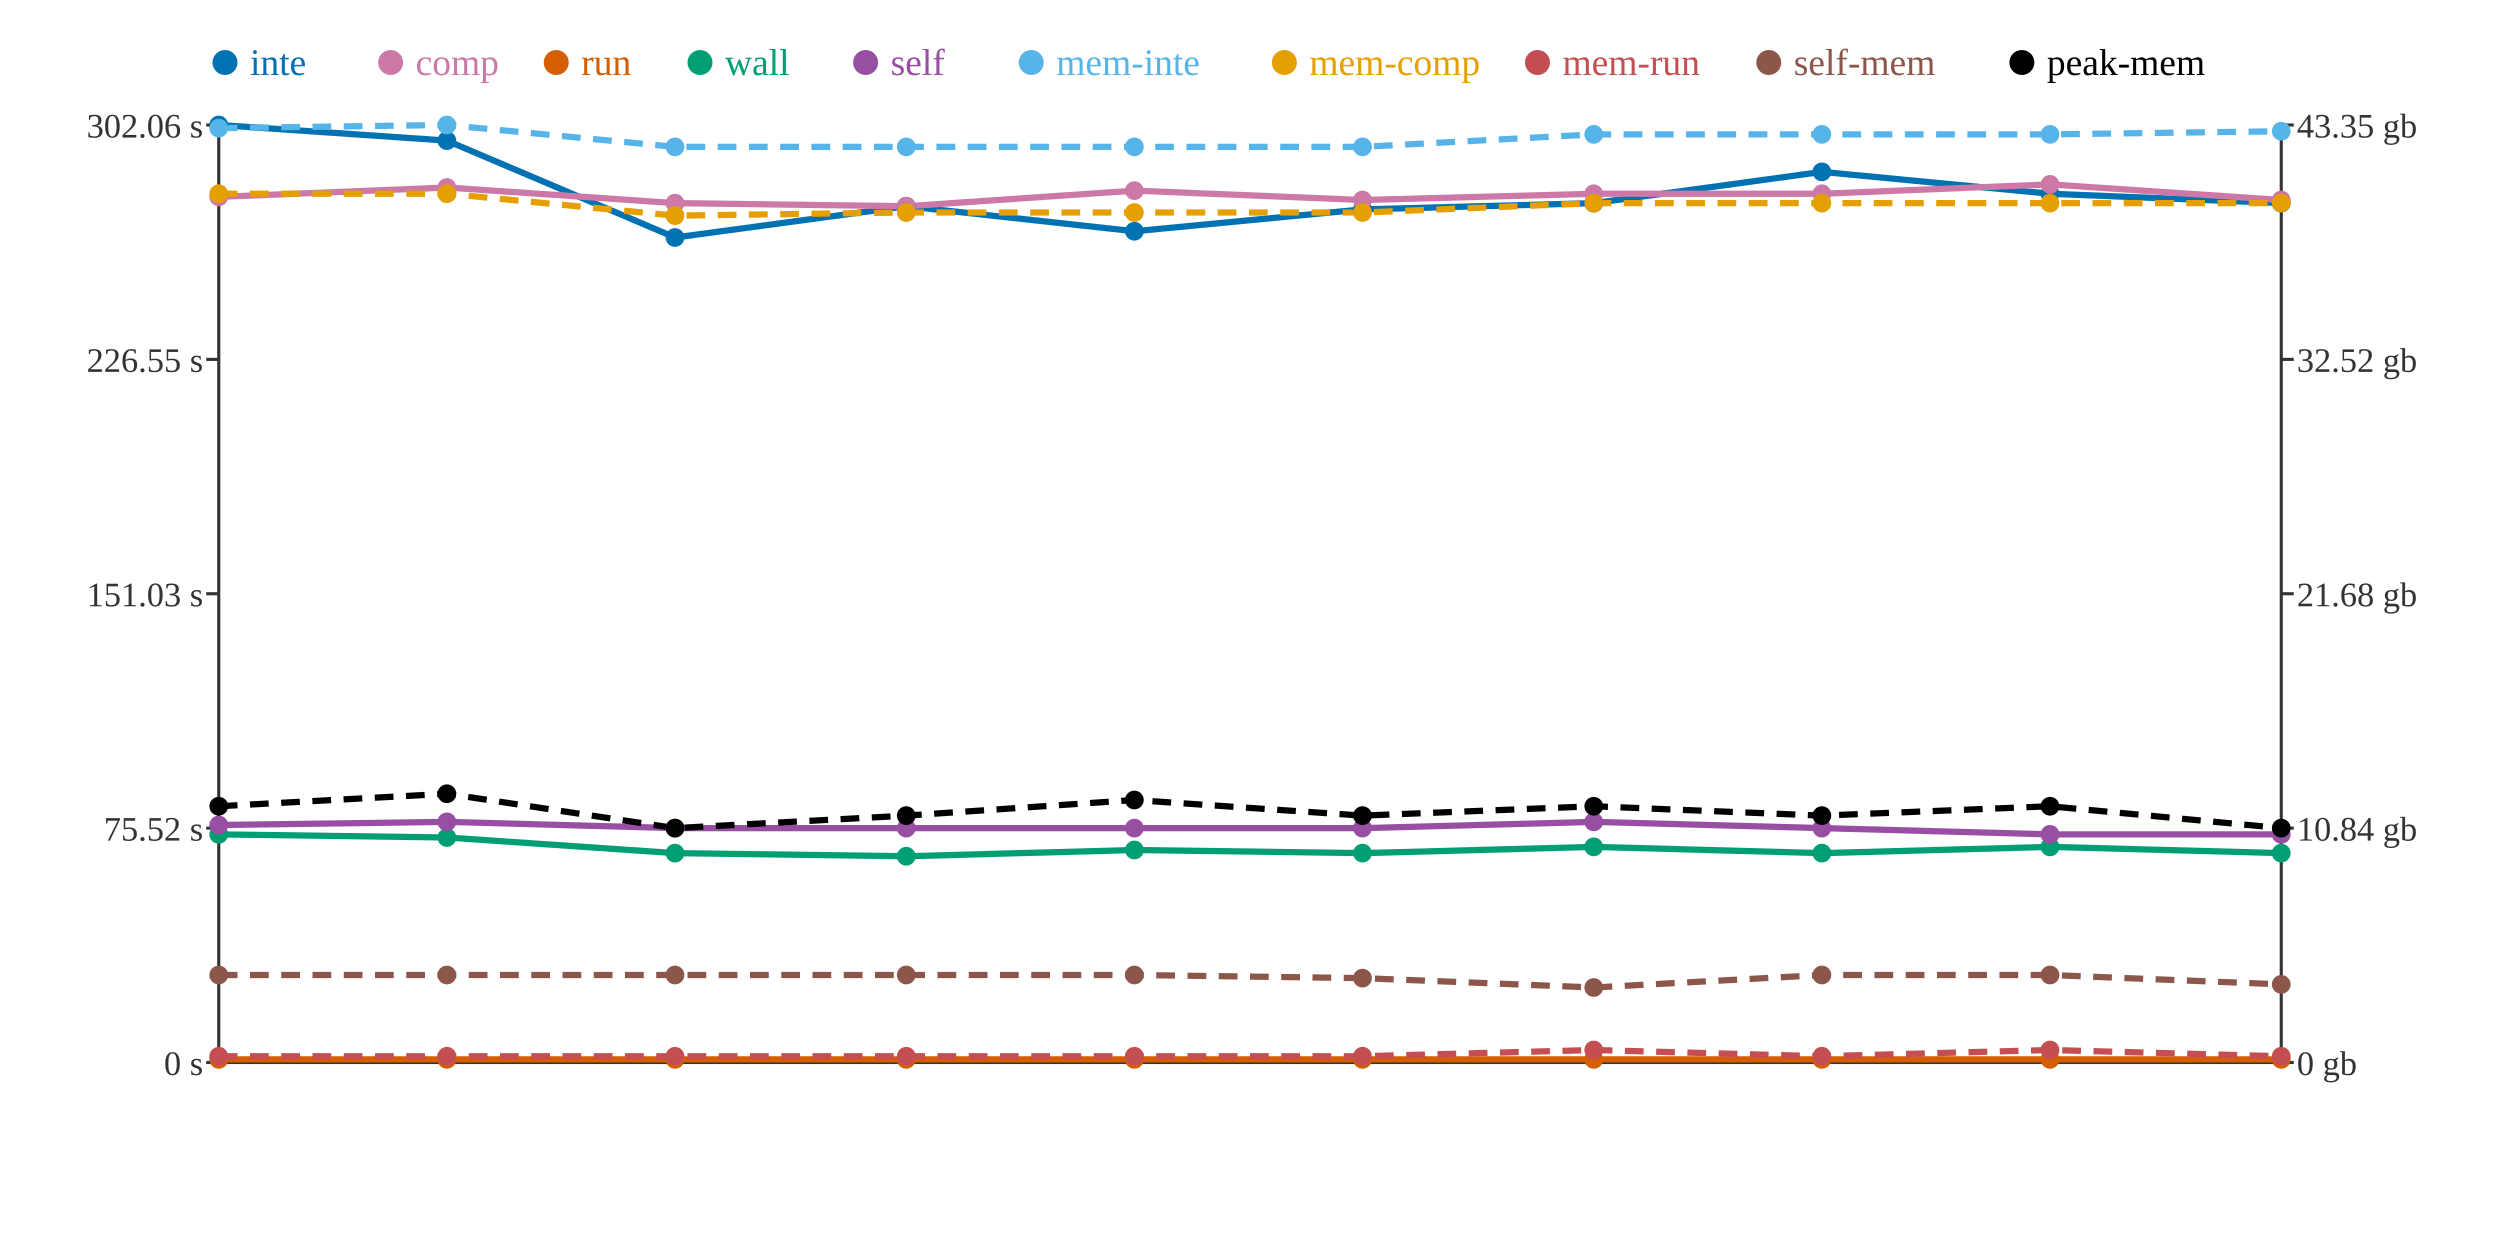
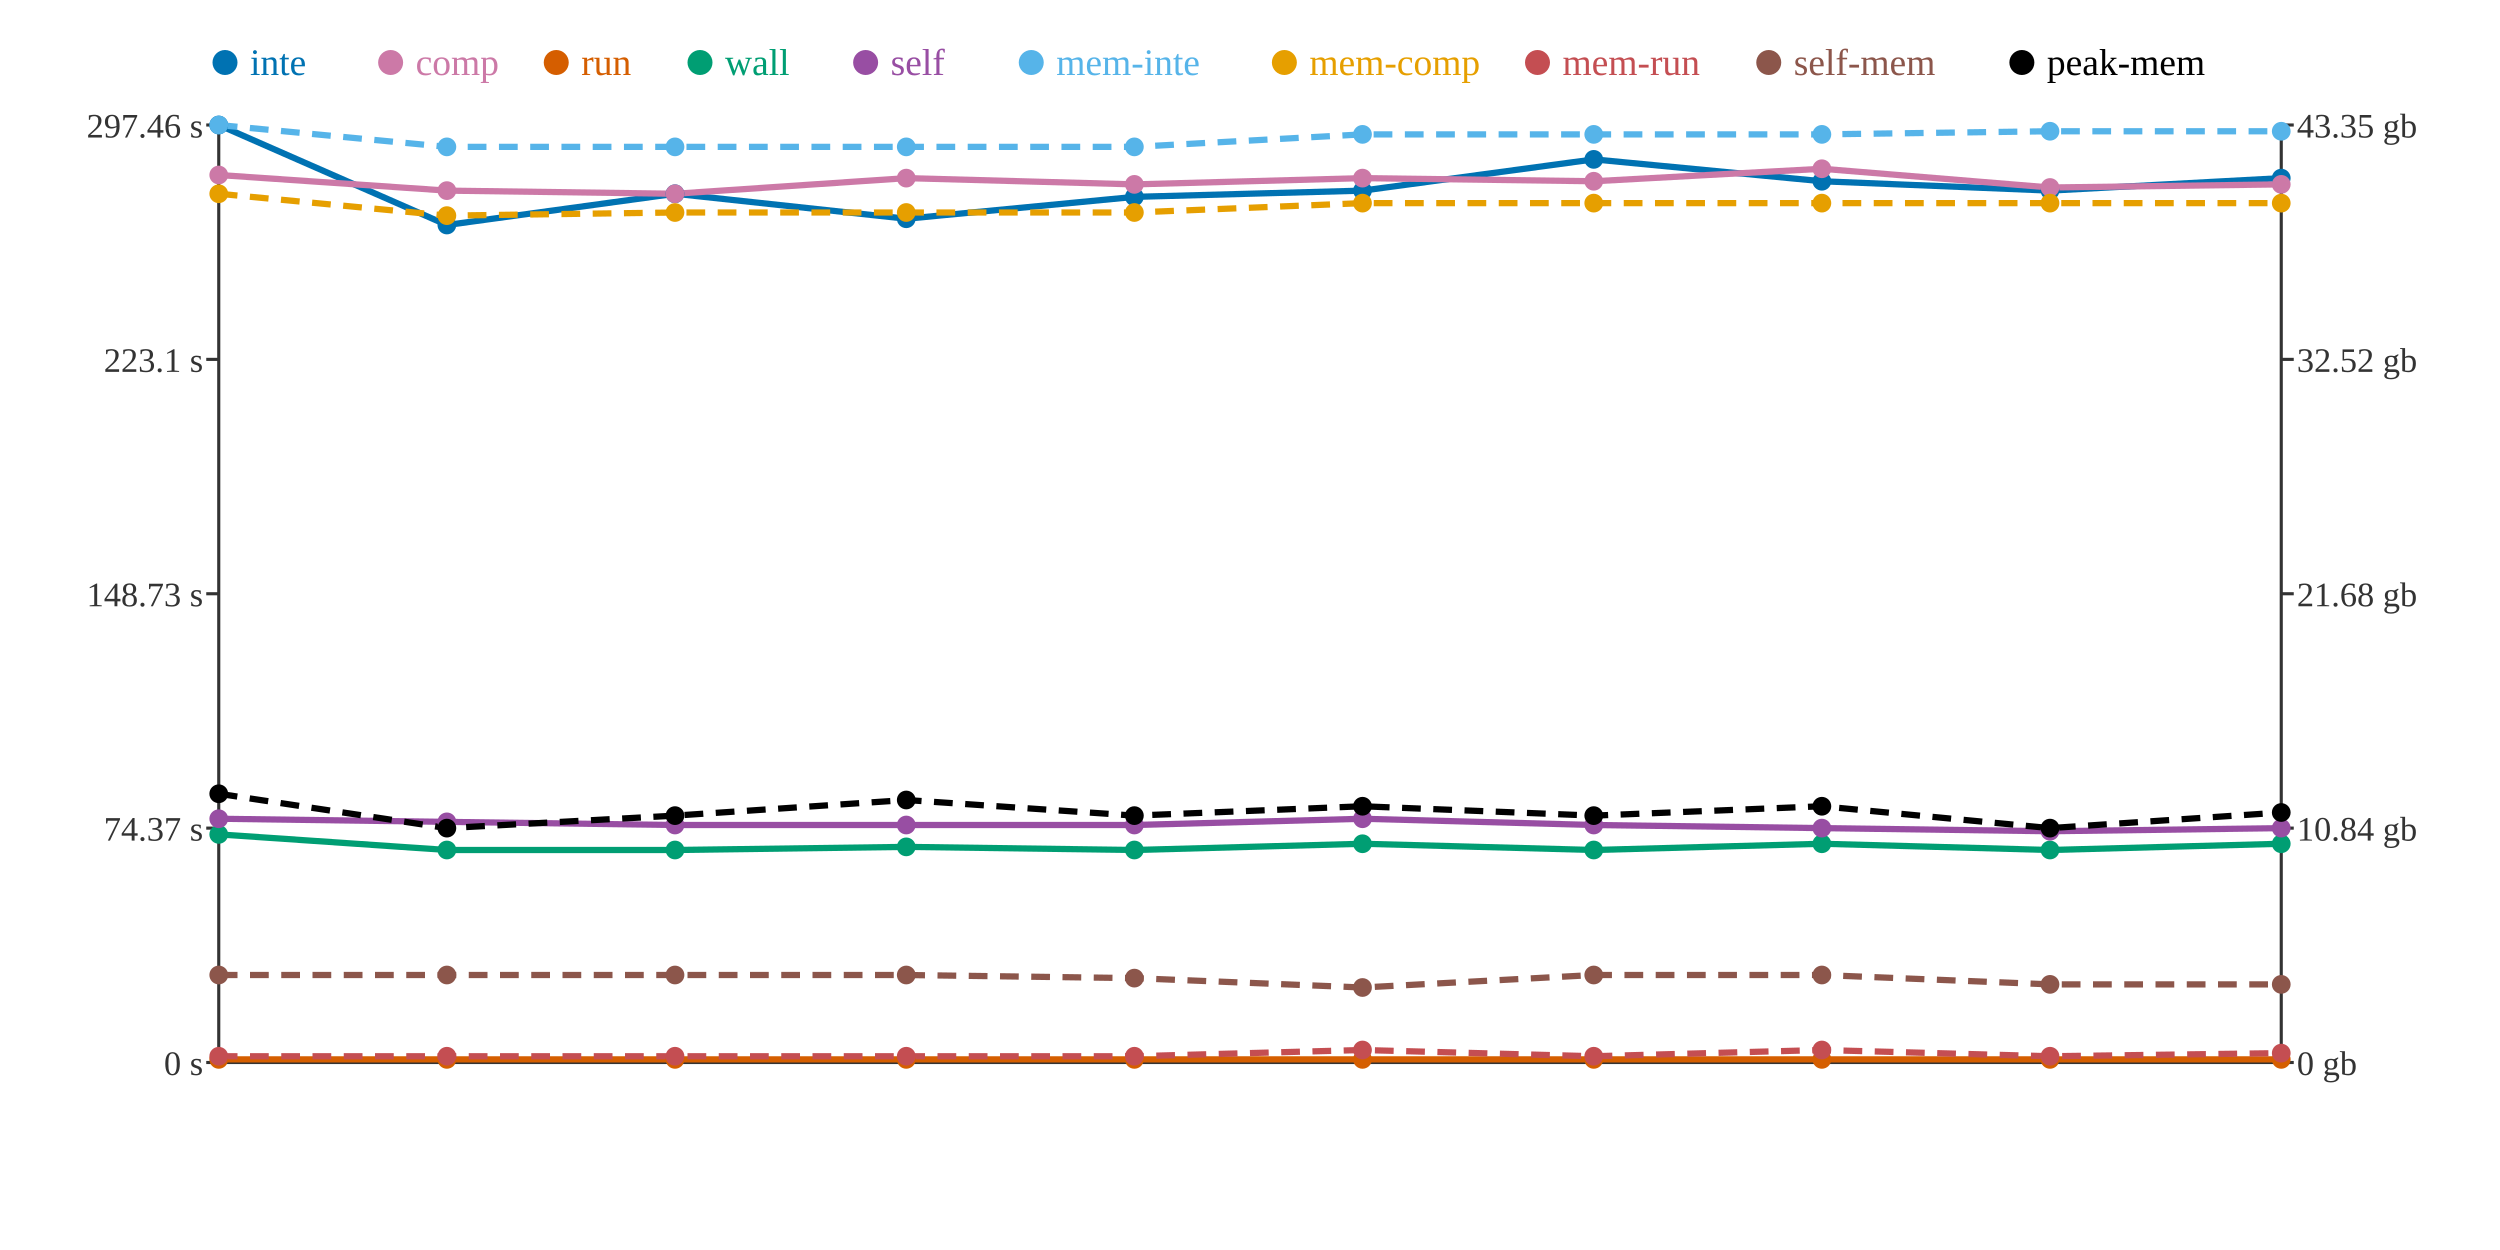
<svg xmlns="http://www.w3.org/2000/svg" width="800" height="400">
  <rect width="800" height="400" fill="white" />
  <line x1="70" y1="40" x2="70" y2="340" stroke="#333" stroke-width="1" />
  <line x1="70" y1="340" x2="730" y2="340" stroke="#333" stroke-width="1" />
  <line x1="730" y1="40" x2="730" y2="340" stroke="#333" stroke-width="1" />
  <line x1="66" y1="340" x2="70" y2="340" stroke="#333" stroke-width="1" />
  <text x="65" y="344" text-anchor="end" font-size="11" fill="#333">0 s</text>
  <line x1="66" y1="265" x2="70" y2="265" stroke="#333" stroke-width="1" />
-   <text x="65" y="269" text-anchor="end" font-size="11" fill="#333">75.52 s</text>
+   <text x="65" y="269" text-anchor="end" font-size="11" fill="#333">74.37 s</text>
  <line x1="66" y1="190" x2="70" y2="190" stroke="#333" stroke-width="1" />
-   <text x="65" y="194" text-anchor="end" font-size="11" fill="#333">151.03 s</text>
+   <text x="65" y="194" text-anchor="end" font-size="11" fill="#333">148.73 s</text>
  <line x1="66" y1="115" x2="70" y2="115" stroke="#333" stroke-width="1" />
-   <text x="65" y="119" text-anchor="end" font-size="11" fill="#333">226.55 s</text>
+   <text x="65" y="119" text-anchor="end" font-size="11" fill="#333">223.1 s</text>
  <line x1="66" y1="40" x2="70" y2="40" stroke="#333" stroke-width="1" />
-   <text x="65" y="44" text-anchor="end" font-size="11" fill="#333">302.06 s</text>
+   <text x="65" y="44" text-anchor="end" font-size="11" fill="#333">297.46 s</text>
  <line x1="730" y1="340" x2="734" y2="340" stroke="#333" stroke-width="1" />
  <text x="735" y="344" text-anchor="start" font-size="11" fill="#333">0 gb</text>
  <line x1="730" y1="265" x2="734" y2="265" stroke="#333" stroke-width="1" />
  <text x="735" y="269" text-anchor="start" font-size="11" fill="#333">10.84 gb</text>
  <line x1="730" y1="190" x2="734" y2="190" stroke="#333" stroke-width="1" />
  <text x="735" y="194" text-anchor="start" font-size="11" fill="#333">21.68 gb</text>
  <line x1="730" y1="115" x2="734" y2="115" stroke="#333" stroke-width="1" />
  <text x="735" y="119" text-anchor="start" font-size="11" fill="#333">32.52 gb</text>
  <line x1="730" y1="40" x2="734" y2="40" stroke="#333" stroke-width="1" />
  <text x="735" y="44" text-anchor="start" font-size="11" fill="#333">43.35 gb</text>
-   <polyline points="70,40 143,45 216,76 290,66 363,74 436,67 510,65 583,55 656,62 730,65" fill="none" stroke="#0072B2" stroke-width="2" />
-   <polyline points="70,63 143,60 216,65 290,66 363,61 436,64 510,62 583,62 656,59 730,64" fill="none" stroke="#CC79A7" stroke-width="2" />
+   <polyline points="70,40 143,72 216,62 290,70 363,63 436,61 510,51 583,58 656,61 730,57" fill="none" stroke="#0072B2" stroke-width="2" />
+   <polyline points="70,56 143,61 216,62 290,57 363,59 436,57 510,58 583,54 656,60 730,59" fill="none" stroke="#CC79A7" stroke-width="2" />
  <polyline points="70,339 143,339 216,339 290,339 363,339 436,339 510,339 583,339 656,339 730,339" fill="none" stroke="#D55E00" stroke-width="2" />
-   <polyline points="70,267 143,268 216,273 290,274 363,272 436,273 510,271 583,273 656,271 730,273" fill="none" stroke="#009E73" stroke-width="2" />
-   <polyline points="70,264 143,263 216,265 290,265 363,265 436,265 510,263 583,265 656,267 730,267" fill="none" stroke="#984EA3" stroke-width="2" />
-   <polyline points="70,41 143,40 216,47 290,47 363,47 436,47 510,43 583,43 656,43 730,42" fill="none" stroke="#56B4E9" stroke-width="2" stroke-dasharray="6 4" />
-   <polyline points="70,62 143,62 216,69 290,68 363,68 436,68 510,65 583,65 656,65 730,65" fill="none" stroke="#E69F00" stroke-width="2" stroke-dasharray="6 4" />
-   <polyline points="70,338 143,338 216,338 290,338 363,338 436,338 510,336 583,338 656,336 730,338" fill="none" stroke="#C44E52" stroke-width="2" stroke-dasharray="6 4" />
-   <polyline points="70,312 143,312 216,312 290,312 363,312 436,313 510,316 583,312 656,312 730,315" fill="none" stroke="#8C564B" stroke-width="2" stroke-dasharray="6 4" />
-   <polyline points="70,258 143,254 216,265 290,261 363,256 436,261 510,258 583,261 656,258 730,265" fill="none" stroke="#000000" stroke-width="2" stroke-dasharray="6 4" />
+   <polyline points="70,267 143,272 216,272 290,271 363,272 436,270 510,272 583,270 656,272 730,270" fill="none" stroke="#009E73" stroke-width="2" />
+   <polyline points="70,262 143,263 216,264 290,264 363,264 436,262 510,264 583,265 656,266 730,265" fill="none" stroke="#984EA3" stroke-width="2" />
+   <polyline points="70,40 143,47 216,47 290,47 363,47 436,43 510,43 583,43 656,42 730,42" fill="none" stroke="#56B4E9" stroke-width="2" stroke-dasharray="6 4" />
+   <polyline points="70,62 143,69 216,68 290,68 363,68 436,65 510,65 583,65 656,65 730,65" fill="none" stroke="#E69F00" stroke-width="2" stroke-dasharray="6 4" />
+   <polyline points="70,338 143,338 216,338 290,338 363,338 436,336 510,338 583,336 656,338 730,337" fill="none" stroke="#C44E52" stroke-width="2" stroke-dasharray="6 4" />
+   <polyline points="70,312 143,312 216,312 290,312 363,313 436,316 510,312 583,312 656,315 730,315" fill="none" stroke="#8C564B" stroke-width="2" stroke-dasharray="6 4" />
+   <polyline points="70,254 143,265 216,261 290,256 363,261 436,258 510,261 583,258 656,265 730,260" fill="none" stroke="#000000" stroke-width="2" stroke-dasharray="6 4" />
  <circle cx="70" cy="40" r="3" fill="#0072B2" />
-   <circle cx="70" cy="63" r="3" fill="#CC79A7" />
+   <circle cx="70" cy="56" r="3" fill="#CC79A7" />
  <circle cx="70" cy="339" r="3" fill="#D55E00" />
  <circle cx="70" cy="267" r="3" fill="#009E73" />
-   <circle cx="70" cy="264" r="3" fill="#984EA3" />
-   <circle cx="70" cy="41" r="3" fill="#56B4E9" />
+   <circle cx="70" cy="262" r="3" fill="#984EA3" />
+   <circle cx="70" cy="40" r="3" fill="#56B4E9" />
  <circle cx="70" cy="62" r="3" fill="#E69F00" />
  <circle cx="70" cy="338" r="3" fill="#C44E52" />
  <circle cx="70" cy="312" r="3" fill="#8C564B" />
-   <circle cx="70" cy="258" r="3" fill="#000000" />
-   <circle cx="143" cy="45" r="3" fill="#0072B2" />
-   <circle cx="143" cy="60" r="3" fill="#CC79A7" />
+   <circle cx="70" cy="254" r="3" fill="#000000" />
+   <circle cx="143" cy="72" r="3" fill="#0072B2" />
+   <circle cx="143" cy="61" r="3" fill="#CC79A7" />
  <circle cx="143" cy="339" r="3" fill="#D55E00" />
-   <circle cx="143" cy="268" r="3" fill="#009E73" />
+   <circle cx="143" cy="272" r="3" fill="#009E73" />
  <circle cx="143" cy="263" r="3" fill="#984EA3" />
-   <circle cx="143" cy="40" r="3" fill="#56B4E9" />
-   <circle cx="143" cy="62" r="3" fill="#E69F00" />
+   <circle cx="143" cy="47" r="3" fill="#56B4E9" />
+   <circle cx="143" cy="69" r="3" fill="#E69F00" />
  <circle cx="143" cy="338" r="3" fill="#C44E52" />
  <circle cx="143" cy="312" r="3" fill="#8C564B" />
-   <circle cx="143" cy="254" r="3" fill="#000000" />
-   <circle cx="216" cy="76" r="3" fill="#0072B2" />
-   <circle cx="216" cy="65" r="3" fill="#CC79A7" />
+   <circle cx="143" cy="265" r="3" fill="#000000" />
+   <circle cx="216" cy="62" r="3" fill="#0072B2" />
+   <circle cx="216" cy="62" r="3" fill="#CC79A7" />
  <circle cx="216" cy="339" r="3" fill="#D55E00" />
-   <circle cx="216" cy="273" r="3" fill="#009E73" />
-   <circle cx="216" cy="265" r="3" fill="#984EA3" />
+   <circle cx="216" cy="272" r="3" fill="#009E73" />
+   <circle cx="216" cy="264" r="3" fill="#984EA3" />
  <circle cx="216" cy="47" r="3" fill="#56B4E9" />
-   <circle cx="216" cy="69" r="3" fill="#E69F00" />
+   <circle cx="216" cy="68" r="3" fill="#E69F00" />
  <circle cx="216" cy="338" r="3" fill="#C44E52" />
  <circle cx="216" cy="312" r="3" fill="#8C564B" />
-   <circle cx="216" cy="265" r="3" fill="#000000" />
-   <circle cx="290" cy="66" r="3" fill="#0072B2" />
-   <circle cx="290" cy="66" r="3" fill="#CC79A7" />
+   <circle cx="216" cy="261" r="3" fill="#000000" />
+   <circle cx="290" cy="70" r="3" fill="#0072B2" />
+   <circle cx="290" cy="57" r="3" fill="#CC79A7" />
  <circle cx="290" cy="339" r="3" fill="#D55E00" />
-   <circle cx="290" cy="274" r="3" fill="#009E73" />
-   <circle cx="290" cy="265" r="3" fill="#984EA3" />
+   <circle cx="290" cy="271" r="3" fill="#009E73" />
+   <circle cx="290" cy="264" r="3" fill="#984EA3" />
  <circle cx="290" cy="47" r="3" fill="#56B4E9" />
  <circle cx="290" cy="68" r="3" fill="#E69F00" />
  <circle cx="290" cy="338" r="3" fill="#C44E52" />
  <circle cx="290" cy="312" r="3" fill="#8C564B" />
-   <circle cx="290" cy="261" r="3" fill="#000000" />
-   <circle cx="363" cy="74" r="3" fill="#0072B2" />
-   <circle cx="363" cy="61" r="3" fill="#CC79A7" />
+   <circle cx="290" cy="256" r="3" fill="#000000" />
+   <circle cx="363" cy="63" r="3" fill="#0072B2" />
+   <circle cx="363" cy="59" r="3" fill="#CC79A7" />
  <circle cx="363" cy="339" r="3" fill="#D55E00" />
  <circle cx="363" cy="272" r="3" fill="#009E73" />
-   <circle cx="363" cy="265" r="3" fill="#984EA3" />
+   <circle cx="363" cy="264" r="3" fill="#984EA3" />
  <circle cx="363" cy="47" r="3" fill="#56B4E9" />
  <circle cx="363" cy="68" r="3" fill="#E69F00" />
  <circle cx="363" cy="338" r="3" fill="#C44E52" />
-   <circle cx="363" cy="312" r="3" fill="#8C564B" />
-   <circle cx="363" cy="256" r="3" fill="#000000" />
-   <circle cx="436" cy="67" r="3" fill="#0072B2" />
-   <circle cx="436" cy="64" r="3" fill="#CC79A7" />
+   <circle cx="363" cy="313" r="3" fill="#8C564B" />
+   <circle cx="363" cy="261" r="3" fill="#000000" />
+   <circle cx="436" cy="61" r="3" fill="#0072B2" />
+   <circle cx="436" cy="57" r="3" fill="#CC79A7" />
  <circle cx="436" cy="339" r="3" fill="#D55E00" />
-   <circle cx="436" cy="273" r="3" fill="#009E73" />
-   <circle cx="436" cy="265" r="3" fill="#984EA3" />
-   <circle cx="436" cy="47" r="3" fill="#56B4E9" />
-   <circle cx="436" cy="68" r="3" fill="#E69F00" />
-   <circle cx="436" cy="338" r="3" fill="#C44E52" />
-   <circle cx="436" cy="313" r="3" fill="#8C564B" />
-   <circle cx="436" cy="261" r="3" fill="#000000" />
-   <circle cx="510" cy="65" r="3" fill="#0072B2" />
-   <circle cx="510" cy="62" r="3" fill="#CC79A7" />
+   <circle cx="436" cy="270" r="3" fill="#009E73" />
+   <circle cx="436" cy="262" r="3" fill="#984EA3" />
+   <circle cx="436" cy="43" r="3" fill="#56B4E9" />
+   <circle cx="436" cy="65" r="3" fill="#E69F00" />
+   <circle cx="436" cy="336" r="3" fill="#C44E52" />
+   <circle cx="436" cy="316" r="3" fill="#8C564B" />
+   <circle cx="436" cy="258" r="3" fill="#000000" />
+   <circle cx="510" cy="51" r="3" fill="#0072B2" />
+   <circle cx="510" cy="58" r="3" fill="#CC79A7" />
  <circle cx="510" cy="339" r="3" fill="#D55E00" />
-   <circle cx="510" cy="271" r="3" fill="#009E73" />
-   <circle cx="510" cy="263" r="3" fill="#984EA3" />
+   <circle cx="510" cy="272" r="3" fill="#009E73" />
+   <circle cx="510" cy="264" r="3" fill="#984EA3" />
  <circle cx="510" cy="43" r="3" fill="#56B4E9" />
  <circle cx="510" cy="65" r="3" fill="#E69F00" />
-   <circle cx="510" cy="336" r="3" fill="#C44E52" />
-   <circle cx="510" cy="316" r="3" fill="#8C564B" />
-   <circle cx="510" cy="258" r="3" fill="#000000" />
-   <circle cx="583" cy="55" r="3" fill="#0072B2" />
-   <circle cx="583" cy="62" r="3" fill="#CC79A7" />
+   <circle cx="510" cy="338" r="3" fill="#C44E52" />
+   <circle cx="510" cy="312" r="3" fill="#8C564B" />
+   <circle cx="510" cy="261" r="3" fill="#000000" />
+   <circle cx="583" cy="58" r="3" fill="#0072B2" />
+   <circle cx="583" cy="54" r="3" fill="#CC79A7" />
  <circle cx="583" cy="339" r="3" fill="#D55E00" />
-   <circle cx="583" cy="273" r="3" fill="#009E73" />
+   <circle cx="583" cy="270" r="3" fill="#009E73" />
  <circle cx="583" cy="265" r="3" fill="#984EA3" />
  <circle cx="583" cy="43" r="3" fill="#56B4E9" />
  <circle cx="583" cy="65" r="3" fill="#E69F00" />
-   <circle cx="583" cy="338" r="3" fill="#C44E52" />
+   <circle cx="583" cy="336" r="3" fill="#C44E52" />
  <circle cx="583" cy="312" r="3" fill="#8C564B" />
-   <circle cx="583" cy="261" r="3" fill="#000000" />
-   <circle cx="656" cy="62" r="3" fill="#0072B2" />
-   <circle cx="656" cy="59" r="3" fill="#CC79A7" />
+   <circle cx="583" cy="258" r="3" fill="#000000" />
+   <circle cx="656" cy="61" r="3" fill="#0072B2" />
+   <circle cx="656" cy="60" r="3" fill="#CC79A7" />
  <circle cx="656" cy="339" r="3" fill="#D55E00" />
-   <circle cx="656" cy="271" r="3" fill="#009E73" />
-   <circle cx="656" cy="267" r="3" fill="#984EA3" />
-   <circle cx="656" cy="43" r="3" fill="#56B4E9" />
+   <circle cx="656" cy="272" r="3" fill="#009E73" />
+   <circle cx="656" cy="266" r="3" fill="#984EA3" />
+   <circle cx="656" cy="42" r="3" fill="#56B4E9" />
  <circle cx="656" cy="65" r="3" fill="#E69F00" />
-   <circle cx="656" cy="336" r="3" fill="#C44E52" />
-   <circle cx="656" cy="312" r="3" fill="#8C564B" />
-   <circle cx="656" cy="258" r="3" fill="#000000" />
-   <circle cx="730" cy="65" r="3" fill="#0072B2" />
-   <circle cx="730" cy="64" r="3" fill="#CC79A7" />
+   <circle cx="656" cy="338" r="3" fill="#C44E52" />
+   <circle cx="656" cy="315" r="3" fill="#8C564B" />
+   <circle cx="656" cy="265" r="3" fill="#000000" />
+   <circle cx="730" cy="57" r="3" fill="#0072B2" />
+   <circle cx="730" cy="59" r="3" fill="#CC79A7" />
  <circle cx="730" cy="339" r="3" fill="#D55E00" />
-   <circle cx="730" cy="273" r="3" fill="#009E73" />
-   <circle cx="730" cy="267" r="3" fill="#984EA3" />
+   <circle cx="730" cy="270" r="3" fill="#009E73" />
+   <circle cx="730" cy="265" r="3" fill="#984EA3" />
  <circle cx="730" cy="42" r="3" fill="#56B4E9" />
  <circle cx="730" cy="65" r="3" fill="#E69F00" />
-   <circle cx="730" cy="338" r="3" fill="#C44E52" />
+   <circle cx="730" cy="337" r="3" fill="#C44E52" />
  <circle cx="730" cy="315" r="3" fill="#8C564B" />
-   <circle cx="730" cy="265" r="3" fill="#000000" />
+   <circle cx="730" cy="260" r="3" fill="#000000" />
  <circle cx="72" cy="20" r="4" fill="#0072B2" />
  <text x="80" y="24" text-anchor="start" font-size="12" fill="#0072B2">inte</text>
  <circle cx="125" cy="20" r="4" fill="#CC79A7" />
  <text x="133" y="24" text-anchor="start" font-size="12" fill="#CC79A7">comp</text>
  <circle cx="178" cy="20" r="4" fill="#D55E00" />
  <text x="186" y="24" text-anchor="start" font-size="12" fill="#D55E00">run</text>
  <circle cx="224" cy="20" r="4" fill="#009E73" />
  <text x="232" y="24" text-anchor="start" font-size="12" fill="#009E73">wall</text>
  <circle cx="277" cy="20" r="4" fill="#984EA3" />
  <text x="285" y="24" text-anchor="start" font-size="12" fill="#984EA3">self</text>
  <circle cx="330" cy="20" r="4" fill="#56B4E9" />
  <text x="338" y="24" text-anchor="start" font-size="12" fill="#56B4E9">mem-inte</text>
  <circle cx="411" cy="20" r="4" fill="#E69F00" />
  <text x="419" y="24" text-anchor="start" font-size="12" fill="#E69F00">mem-comp</text>
  <circle cx="492" cy="20" r="4" fill="#C44E52" />
  <text x="500" y="24" text-anchor="start" font-size="12" fill="#C44E52">mem-run</text>
  <circle cx="566" cy="20" r="4" fill="#8C564B" />
  <text x="574" y="24" text-anchor="start" font-size="12" fill="#8C564B">self-mem</text>
  <circle cx="647" cy="20" r="4" fill="#000000" />
  <text x="655" y="24" text-anchor="start" font-size="12" fill="#000000">peak-mem</text>
</svg>
